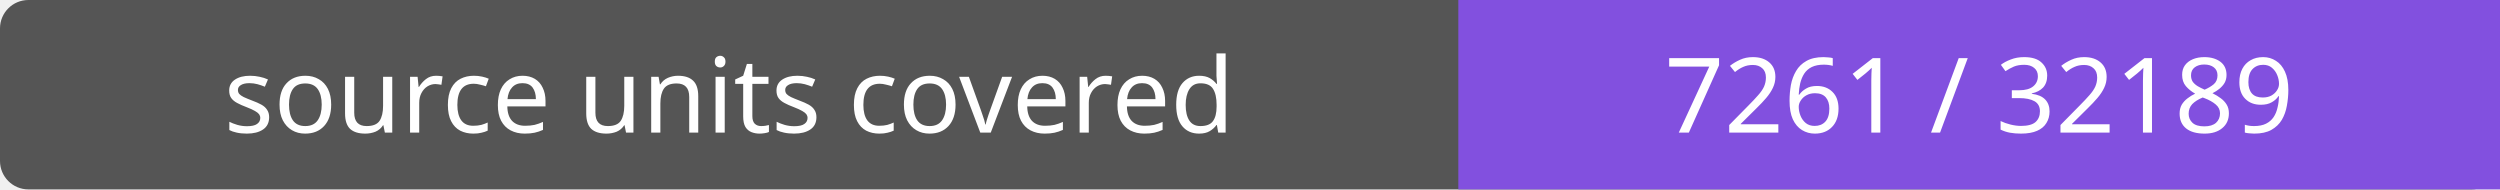
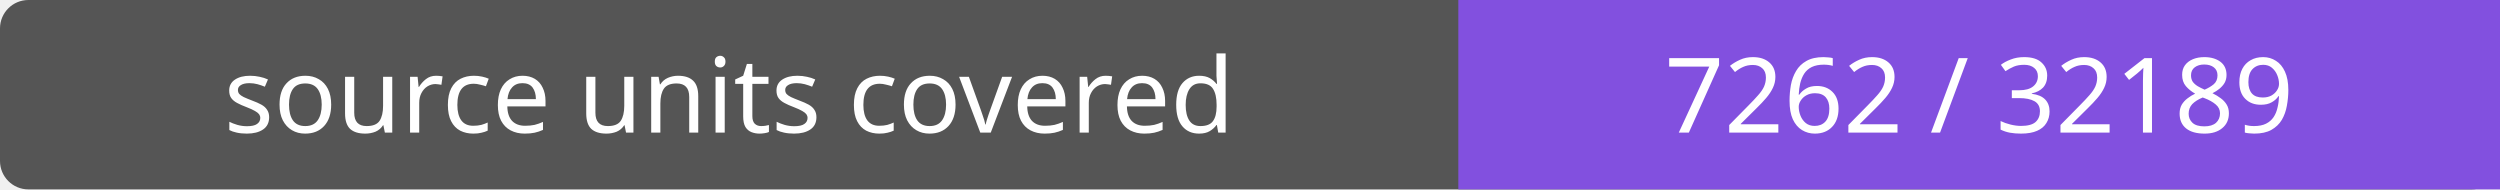
- <svg xmlns="http://www.w3.org/2000/svg" width="264" height="20" role="img" aria-label="source units covered: 7261 / 32189">
+ <svg xmlns="http://www.w3.org/2000/svg" width="264" height="20" role="img" aria-label="source units covered: 7262 / 32189">
  <rect width="264" height="20" rx="3" fill="#555" />
  <path fill="#8250df" d="M154 0h110v20H154z" />
  <g fill="#fff" text-anchor="middle" font-family="Verdana,sans-serif" font-size="11">
    <text x="77.0" y="14">source units covered</text>
-     <text x="209.0" y="14">7261 / 32189</text>
+     <text x="209.0" y="14">7262 / 32189</text>
  </g>
</svg>
